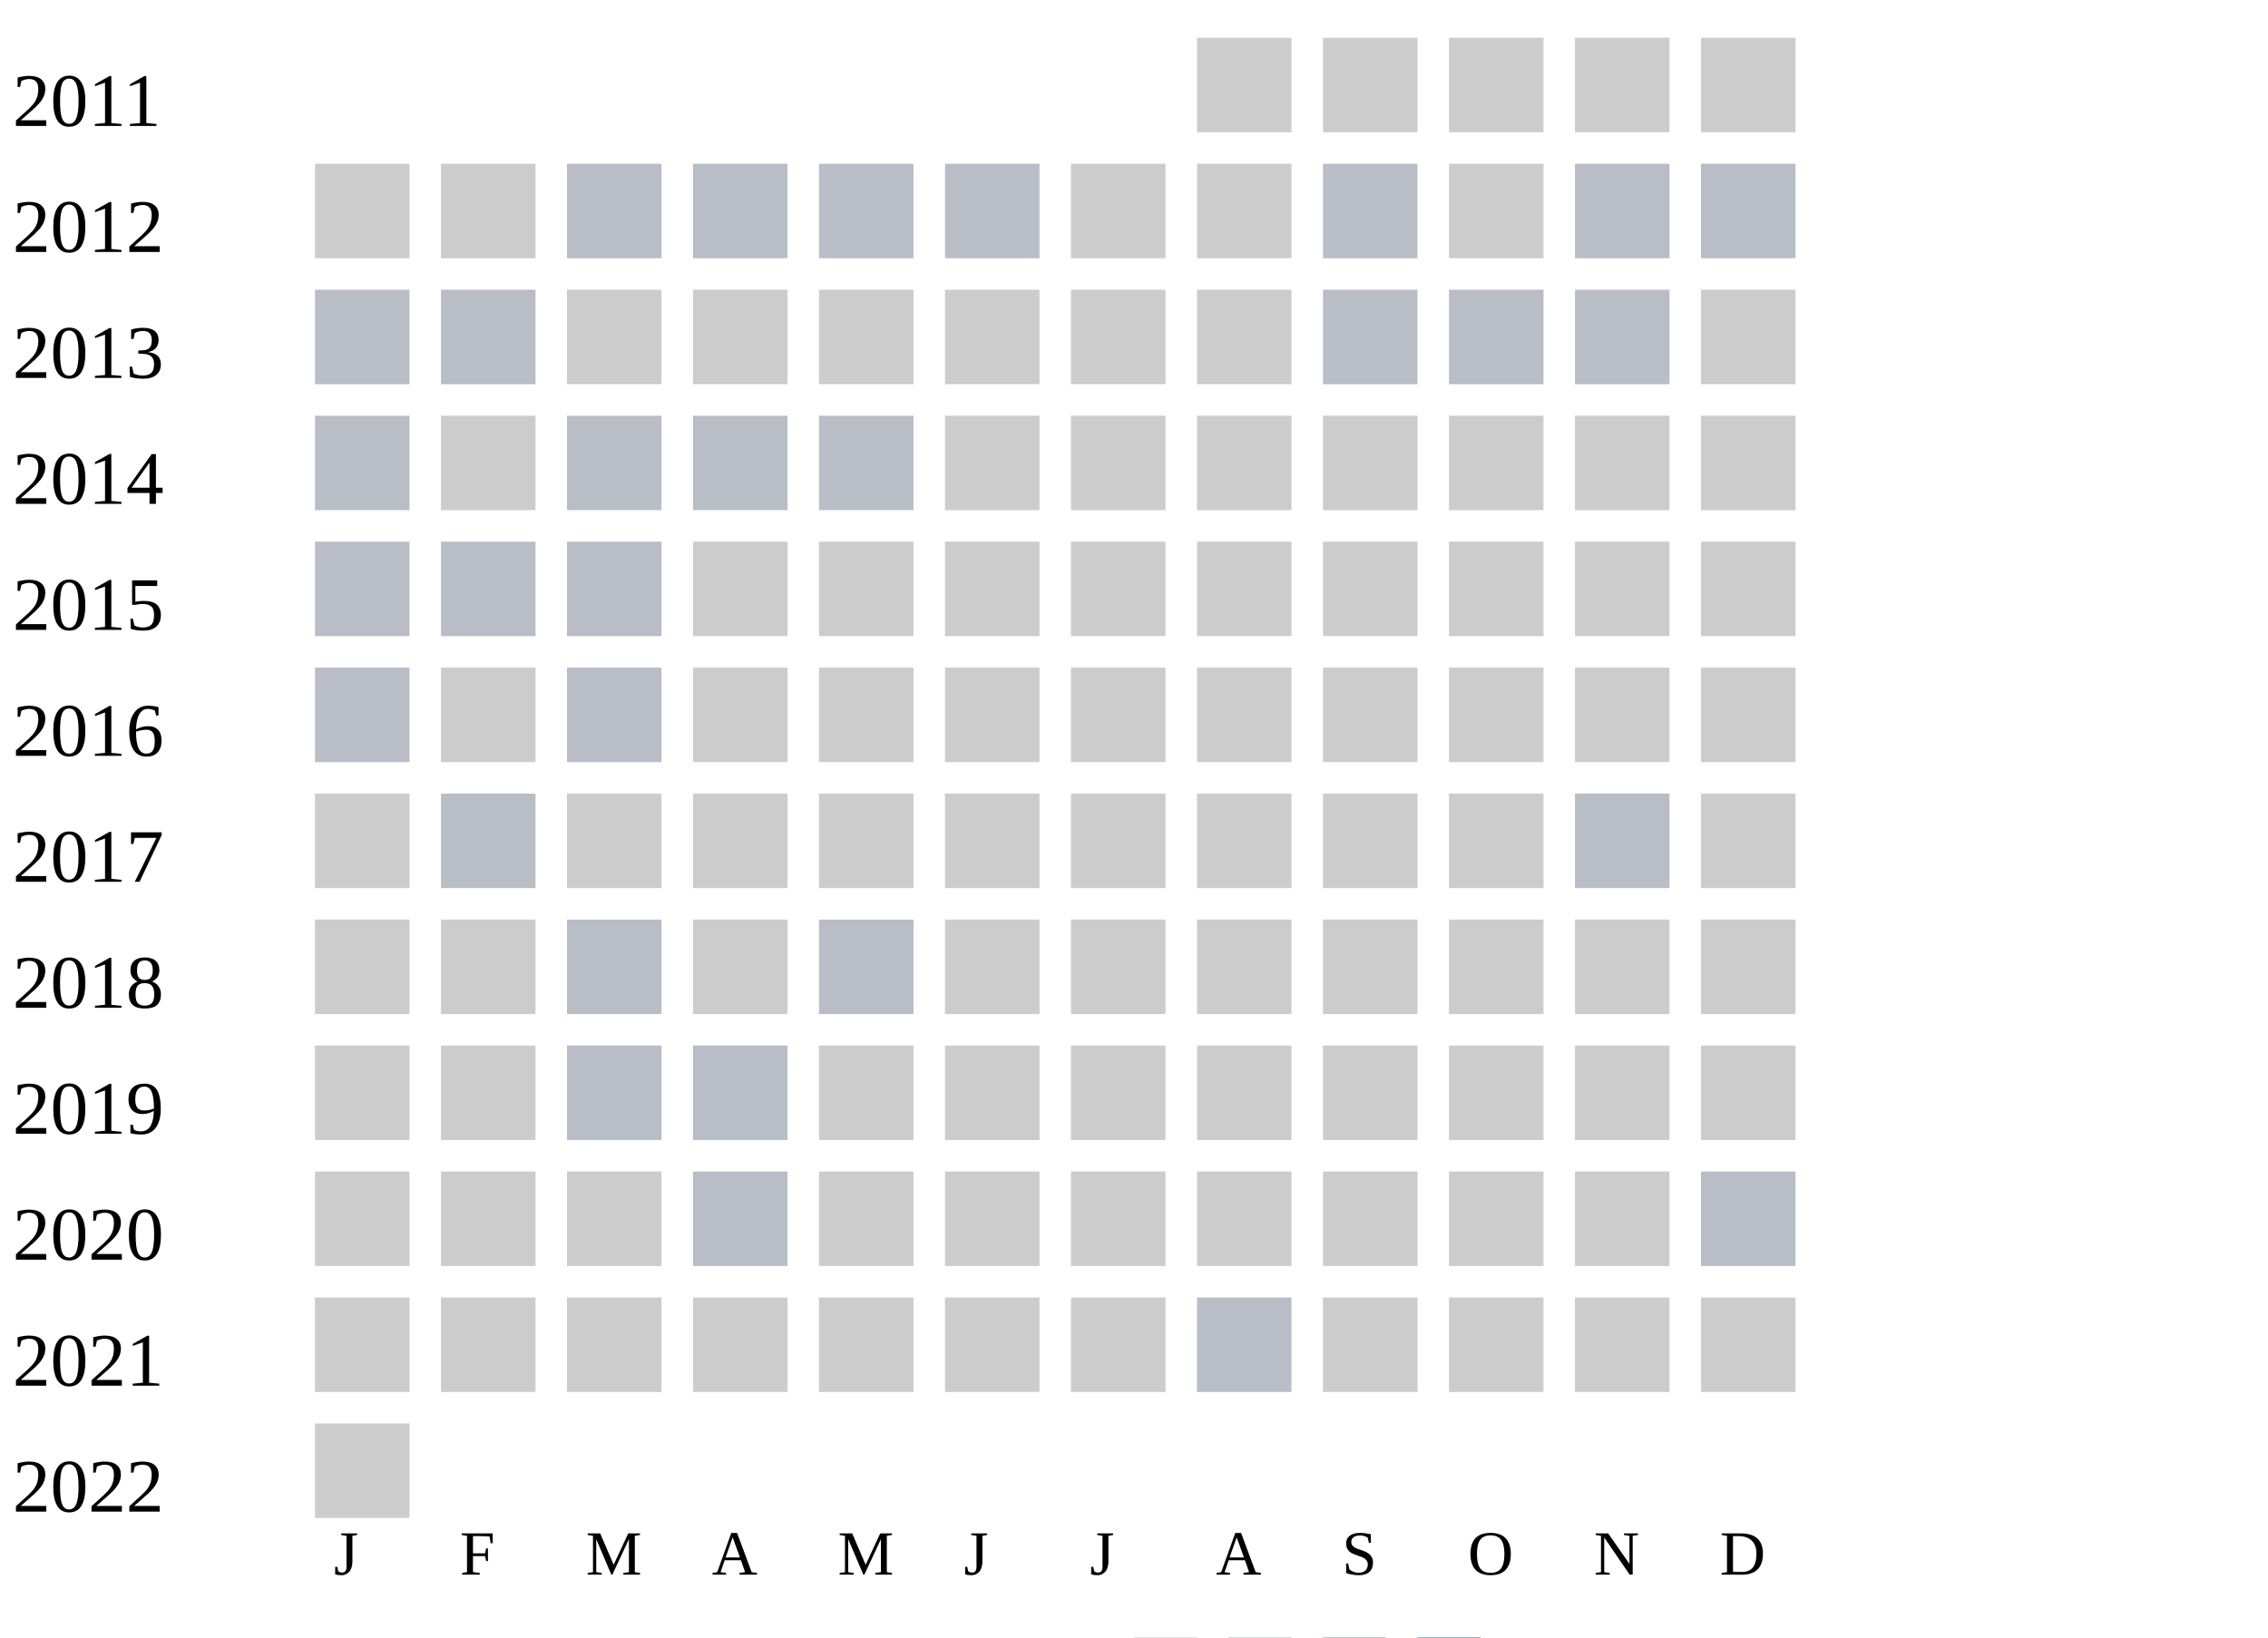
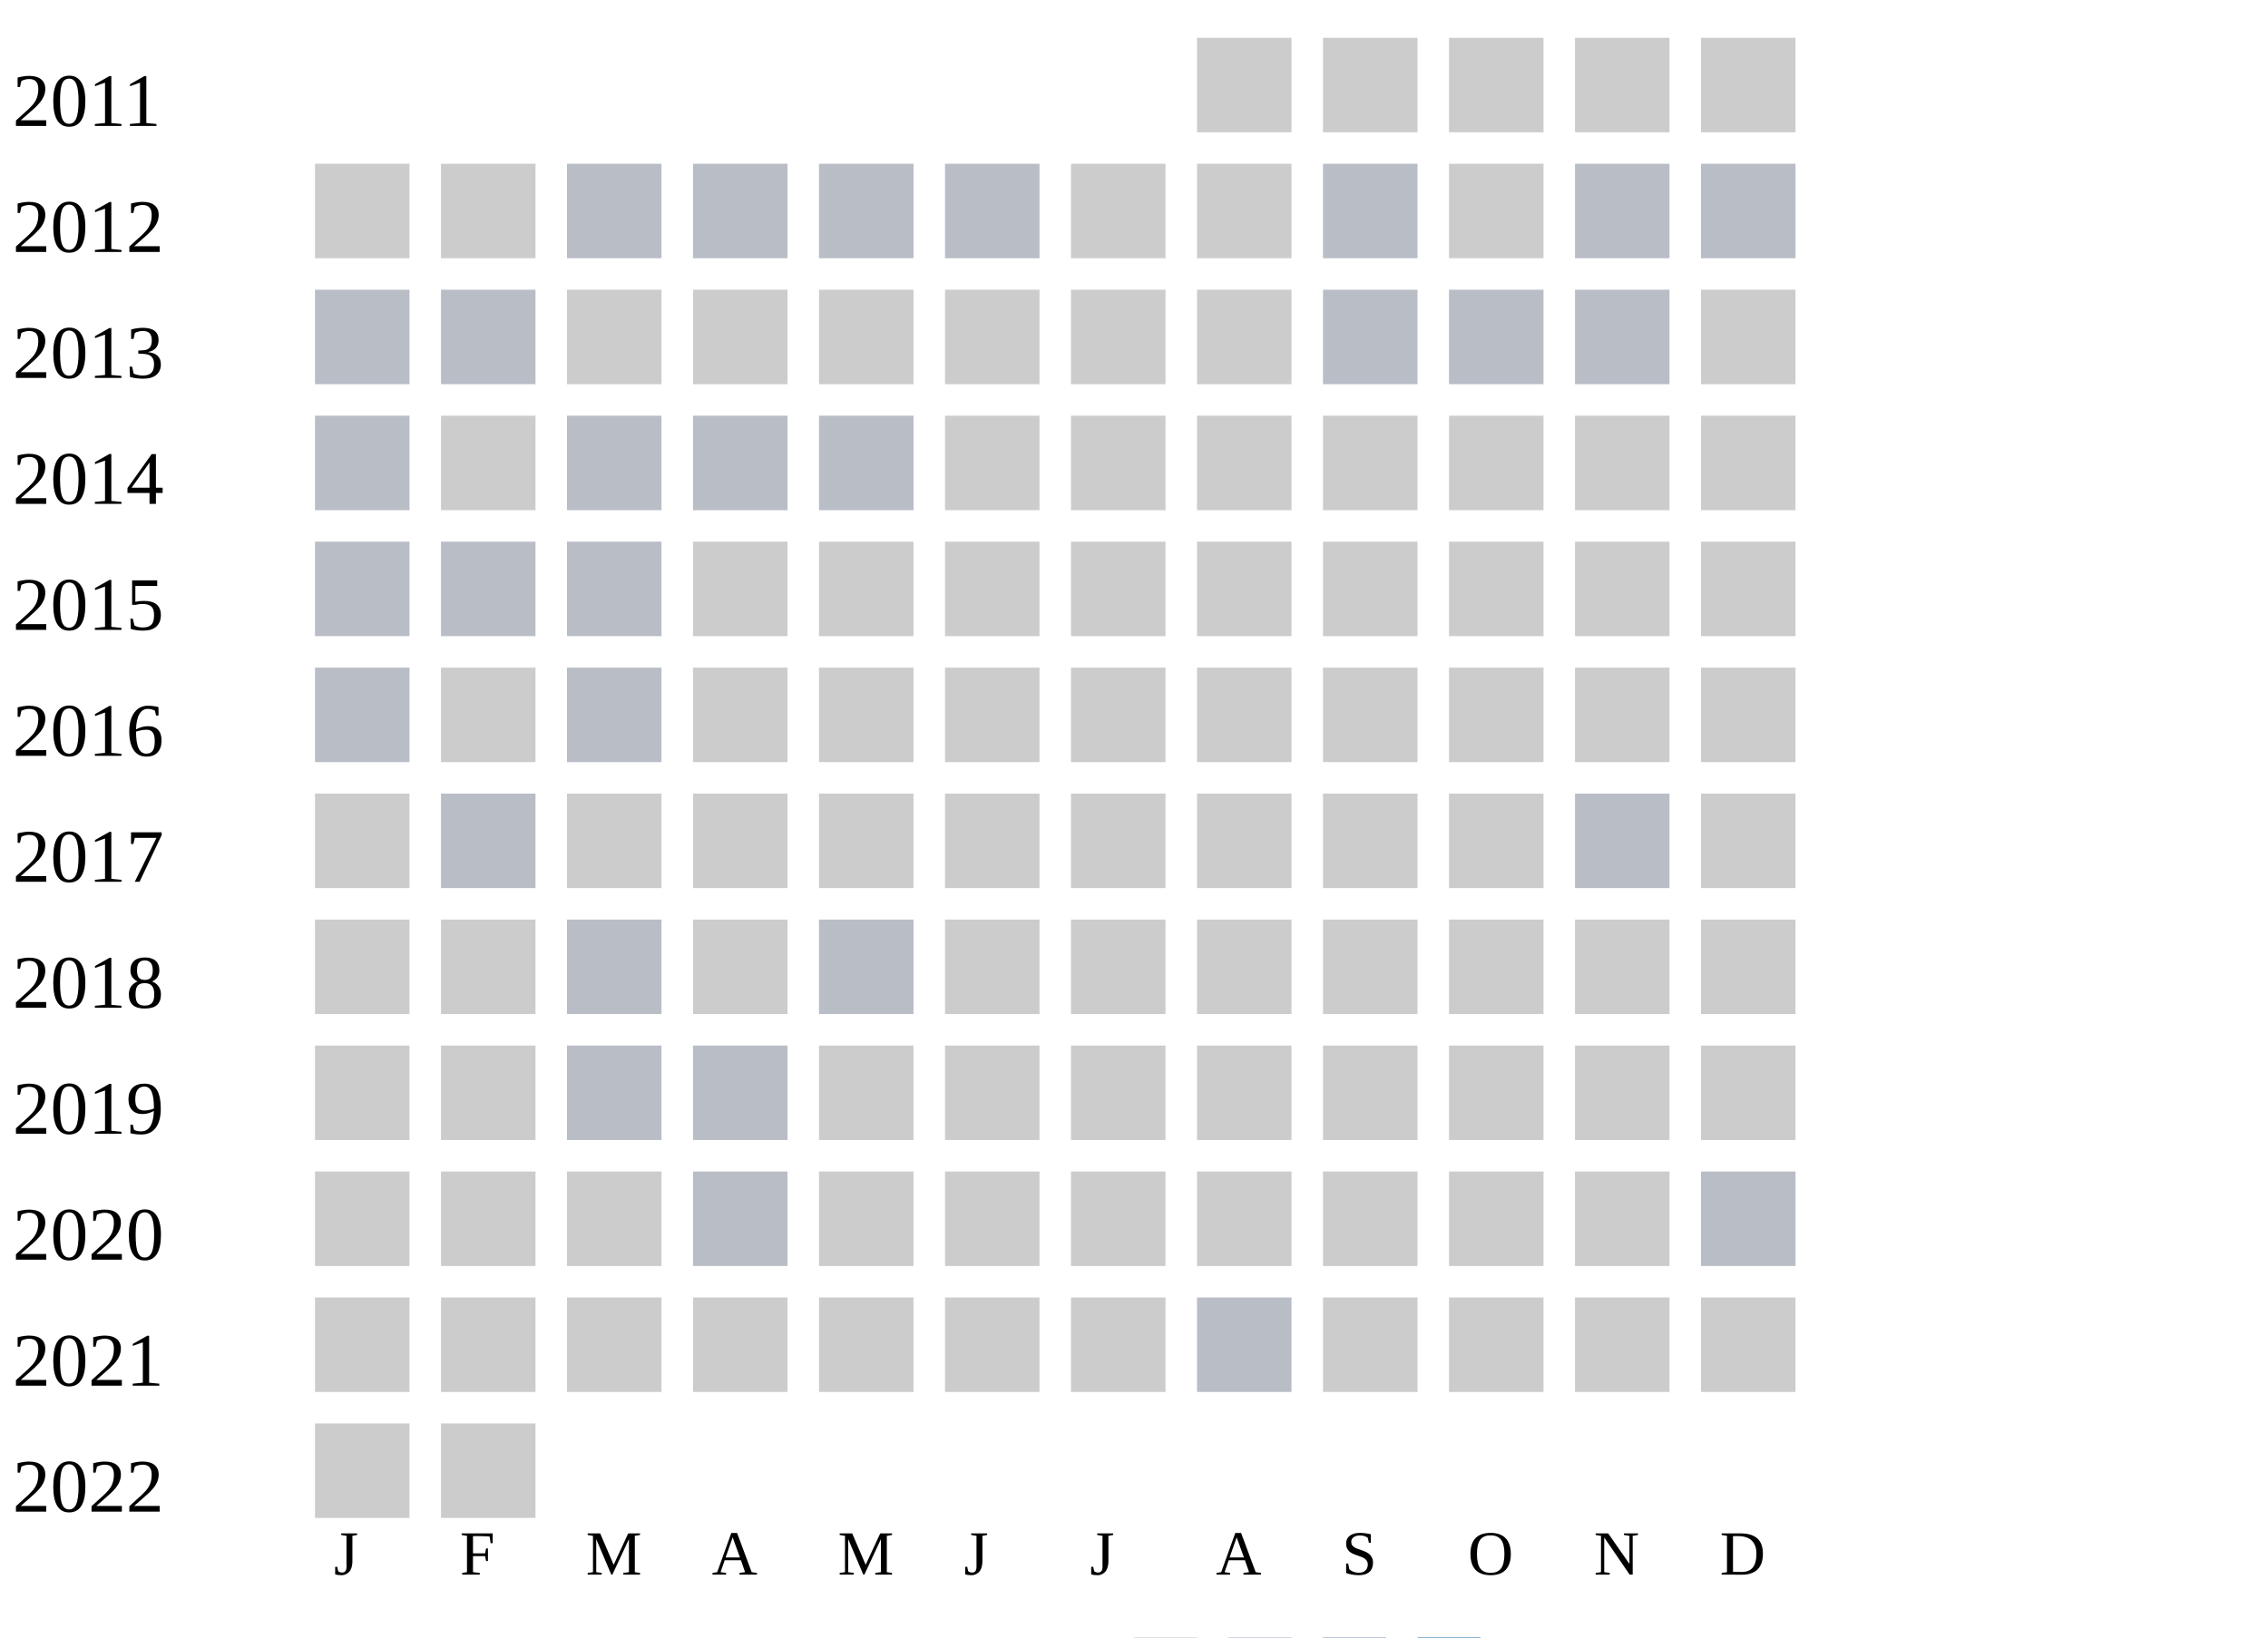
<svg xmlns="http://www.w3.org/2000/svg" width="360" height="260">
  <g transform="translate(0 0)">
    <text x="2" y="20">2011</text>
    <rect x="190" y="6" width="15" height="15" fill="#cccccc" />
    <rect x="210" y="6" width="15" height="15" fill="#cccccc" />
    <rect x="230" y="6" width="15" height="15" fill="#cccccc" />
    <rect x="250" y="6" width="15" height="15" fill="#cccccc" />
    <rect x="270" y="6" width="15" height="15" fill="#cccccc" />
  </g>
  <g transform="translate(0 20)">
    <text x="2" y="20">2012</text>
    <rect x="50" y="6" width="15" height="15" fill="#cccccc" />
    <rect x="70" y="6" width="15" height="15" fill="#cccccc" />
    <rect x="90" y="6" width="15" height="15" fill="#b9bdc6" />
    <rect x="110" y="6" width="15" height="15" fill="#b9bdc6" />
    <rect x="130" y="6" width="15" height="15" fill="#b9bdc6" />
    <rect x="150" y="6" width="15" height="15" fill="#b9bdc6" />
    <rect x="170" y="6" width="15" height="15" fill="#cccccc" />
    <rect x="190" y="6" width="15" height="15" fill="#cccccc" />
    <rect x="210" y="6" width="15" height="15" fill="#b9bdc6" />
    <rect x="230" y="6" width="15" height="15" fill="#cccccc" />
    <rect x="250" y="6" width="15" height="15" fill="#b9bdc6" />
    <rect x="270" y="6" width="15" height="15" fill="#b9bdc6" />
  </g>
  <g transform="translate(0 40)">
    <text x="2" y="20">2013</text>
    <rect x="50" y="6" width="15" height="15" fill="#b9bdc6" />
    <rect x="70" y="6" width="15" height="15" fill="#b9bdc6" />
    <rect x="90" y="6" width="15" height="15" fill="#cccccc" />
    <rect x="110" y="6" width="15" height="15" fill="#cccccc" />
    <rect x="130" y="6" width="15" height="15" fill="#cccccc" />
    <rect x="150" y="6" width="15" height="15" fill="#cccccc" />
    <rect x="170" y="6" width="15" height="15" fill="#cccccc" />
    <rect x="190" y="6" width="15" height="15" fill="#cccccc" />
    <rect x="210" y="6" width="15" height="15" fill="#b9bdc6" />
    <rect x="230" y="6" width="15" height="15" fill="#b9bdc6" />
    <rect x="250" y="6" width="15" height="15" fill="#b9bdc6" />
    <rect x="270" y="6" width="15" height="15" fill="#cccccc" />
  </g>
  <g transform="translate(0 60)">
    <text x="2" y="20">2014</text>
    <rect x="50" y="6" width="15" height="15" fill="#b9bdc6" />
    <rect x="70" y="6" width="15" height="15" fill="#cccccc" />
    <rect x="90" y="6" width="15" height="15" fill="#b9bdc6" />
    <rect x="110" y="6" width="15" height="15" fill="#b9bdc6" />
    <rect x="130" y="6" width="15" height="15" fill="#b9bdc6" />
    <rect x="150" y="6" width="15" height="15" fill="#cccccc" />
    <rect x="170" y="6" width="15" height="15" fill="#cccccc" />
    <rect x="190" y="6" width="15" height="15" fill="#cccccc" />
    <rect x="210" y="6" width="15" height="15" fill="#cccccc" />
    <rect x="230" y="6" width="15" height="15" fill="#cccccc" />
    <rect x="250" y="6" width="15" height="15" fill="#cccccc" />
    <rect x="270" y="6" width="15" height="15" fill="#cccccc" />
  </g>
  <g transform="translate(0 80)">
    <text x="2" y="20">2015</text>
    <rect x="50" y="6" width="15" height="15" fill="#b9bdc6" />
    <rect x="70" y="6" width="15" height="15" fill="#b9bdc6" />
    <rect x="90" y="6" width="15" height="15" fill="#b9bdc6" />
    <rect x="110" y="6" width="15" height="15" fill="#cccccc" />
    <rect x="130" y="6" width="15" height="15" fill="#cccccc" />
    <rect x="150" y="6" width="15" height="15" fill="#cccccc" />
    <rect x="170" y="6" width="15" height="15" fill="#cccccc" />
    <rect x="190" y="6" width="15" height="15" fill="#cccccc" />
    <rect x="210" y="6" width="15" height="15" fill="#cccccc" />
    <rect x="230" y="6" width="15" height="15" fill="#cccccc" />
    <rect x="250" y="6" width="15" height="15" fill="#cccccc" />
    <rect x="270" y="6" width="15" height="15" fill="#cccccc" />
  </g>
  <g transform="translate(0 100)">
    <text x="2" y="20">2016</text>
    <rect x="50" y="6" width="15" height="15" fill="#b9bdc6" />
    <rect x="70" y="6" width="15" height="15" fill="#cccccc" />
    <rect x="90" y="6" width="15" height="15" fill="#b9bdc6" />
    <rect x="110" y="6" width="15" height="15" fill="#cccccc" />
    <rect x="130" y="6" width="15" height="15" fill="#cccccc" />
    <rect x="150" y="6" width="15" height="15" fill="#cccccc" />
    <rect x="170" y="6" width="15" height="15" fill="#cccccc" />
    <rect x="190" y="6" width="15" height="15" fill="#cccccc" />
    <rect x="210" y="6" width="15" height="15" fill="#cccccc" />
    <rect x="230" y="6" width="15" height="15" fill="#cccccc" />
    <rect x="250" y="6" width="15" height="15" fill="#cccccc" />
    <rect x="270" y="6" width="15" height="15" fill="#cccccc" />
  </g>
  <g transform="translate(0 120)">
    <text x="2" y="20">2017</text>
    <rect x="50" y="6" width="15" height="15" fill="#cccccc" />
    <rect x="70" y="6" width="15" height="15" fill="#b9bdc6" />
    <rect x="90" y="6" width="15" height="15" fill="#cccccc" />
    <rect x="110" y="6" width="15" height="15" fill="#cccccc" />
    <rect x="130" y="6" width="15" height="15" fill="#cccccc" />
    <rect x="150" y="6" width="15" height="15" fill="#cccccc" />
    <rect x="170" y="6" width="15" height="15" fill="#cccccc" />
    <rect x="190" y="6" width="15" height="15" fill="#cccccc" />
    <rect x="210" y="6" width="15" height="15" fill="#cccccc" />
    <rect x="230" y="6" width="15" height="15" fill="#cccccc" />
    <rect x="250" y="6" width="15" height="15" fill="#b9bdc6" />
    <rect x="270" y="6" width="15" height="15" fill="#cccccc" />
  </g>
  <g transform="translate(0 140)">
    <text x="2" y="20">2018</text>
    <rect x="50" y="6" width="15" height="15" fill="#cccccc" />
    <rect x="70" y="6" width="15" height="15" fill="#cccccc" />
    <rect x="90" y="6" width="15" height="15" fill="#b9bdc6" />
    <rect x="110" y="6" width="15" height="15" fill="#cccccc" />
    <rect x="130" y="6" width="15" height="15" fill="#b9bdc6" />
    <rect x="150" y="6" width="15" height="15" fill="#cccccc" />
    <rect x="170" y="6" width="15" height="15" fill="#cccccc" />
    <rect x="190" y="6" width="15" height="15" fill="#cccccc" />
    <rect x="210" y="6" width="15" height="15" fill="#cccccc" />
    <rect x="230" y="6" width="15" height="15" fill="#cccccc" />
    <rect x="250" y="6" width="15" height="15" fill="#cccccc" />
    <rect x="270" y="6" width="15" height="15" fill="#cccccc" />
  </g>
  <g transform="translate(0 160)">
    <text x="2" y="20">2019</text>
    <rect x="50" y="6" width="15" height="15" fill="#cccccc" />
    <rect x="70" y="6" width="15" height="15" fill="#cccccc" />
    <rect x="90" y="6" width="15" height="15" fill="#b9bdc6" />
    <rect x="110" y="6" width="15" height="15" fill="#b9bdc6" />
    <rect x="130" y="6" width="15" height="15" fill="#cccccc" />
    <rect x="150" y="6" width="15" height="15" fill="#cccccc" />
    <rect x="170" y="6" width="15" height="15" fill="#cccccc" />
    <rect x="190" y="6" width="15" height="15" fill="#cccccc" />
    <rect x="210" y="6" width="15" height="15" fill="#cccccc" />
    <rect x="230" y="6" width="15" height="15" fill="#cccccc" />
    <rect x="250" y="6" width="15" height="15" fill="#cccccc" />
    <rect x="270" y="6" width="15" height="15" fill="#cccccc" />
  </g>
  <g transform="translate(0 180)">
    <text x="2" y="20">2020</text>
    <rect x="50" y="6" width="15" height="15" fill="#cccccc" />
    <rect x="70" y="6" width="15" height="15" fill="#cccccc" />
    <rect x="90" y="6" width="15" height="15" fill="#cccccc" />
    <rect x="110" y="6" width="15" height="15" fill="#b9bdc6" />
    <rect x="130" y="6" width="15" height="15" fill="#cccccc" />
    <rect x="150" y="6" width="15" height="15" fill="#cccccc" />
    <rect x="170" y="6" width="15" height="15" fill="#cccccc" />
    <rect x="190" y="6" width="15" height="15" fill="#cccccc" />
    <rect x="210" y="6" width="15" height="15" fill="#cccccc" />
    <rect x="230" y="6" width="15" height="15" fill="#cccccc" />
    <rect x="250" y="6" width="15" height="15" fill="#cccccc" />
    <rect x="270" y="6" width="15" height="15" fill="#b9bdc6" />
  </g>
  <g transform="translate(0 200)">
    <text x="2" y="20">2021</text>
    <rect x="50" y="6" width="15" height="15" fill="#cccccc" />
    <rect x="70" y="6" width="15" height="15" fill="#cccccc" />
    <rect x="90" y="6" width="15" height="15" fill="#cccccc" />
    <rect x="110" y="6" width="15" height="15" fill="#cccccc" />
    <rect x="130" y="6" width="15" height="15" fill="#cccccc" />
    <rect x="150" y="6" width="15" height="15" fill="#cccccc" />
    <rect x="170" y="6" width="15" height="15" fill="#cccccc" />
    <rect x="190" y="6" width="15" height="15" fill="#b9bdc6" />
    <rect x="210" y="6" width="15" height="15" fill="#cccccc" />
    <rect x="230" y="6" width="15" height="15" fill="#cccccc" />
    <rect x="250" y="6" width="15" height="15" fill="#cccccc" />
    <rect x="270" y="6" width="15" height="15" fill="#cccccc" />
  </g>
  <g transform="translate(0 220)">
    <text x="2" y="20">2022</text>
    <rect x="50" y="6" width="15" height="15" fill="#cccccc" />
+     <rect x="70" y="6" width="15" height="15" fill="#cccccc" />
  </g>
  <text style="font-size: 10px; text-align: center" x="53" y="250">J</text>
  <text style="font-size: 10px; text-align: center" x="73" y="250">F</text>
  <text style="font-size: 10px; text-align: center" x="93" y="250">M</text>
  <text style="font-size: 10px; text-align: center" x="113" y="250">A</text>
  <text style="font-size: 10px; text-align: center" x="133" y="250">M</text>
  <text style="font-size: 10px; text-align: center" x="153" y="250">J</text>
  <text style="font-size: 10px; text-align: center" x="173" y="250">J</text>
  <text style="font-size: 10px; text-align: center" x="193" y="250">A</text>
  <text style="font-size: 10px; text-align: center" x="213" y="250">S</text>
  <text style="font-size: 10px; text-align: center" x="233" y="250">O</text>
  <text style="font-size: 10px; text-align: center" x="253" y="250">N</text>
  <text style="font-size: 10px; text-align: center" x="273" y="250">D</text>
  <text style="font-size: 10px;" x="155" y="269">Less</text>
  <rect fill="#b9bdc6" width="10" height="10" x="180" y="260" />
  <rect fill="#919fba" width="10" height="10" x="195" y="260" />
  <rect fill="#6882ae" width="10" height="10" x="210" y="260" />
  <rect fill="#005a9c" width="10" height="10" x="225" y="260" />
  <text x="240" y="269" style="font-size: 10px;">More</text>
</svg>
